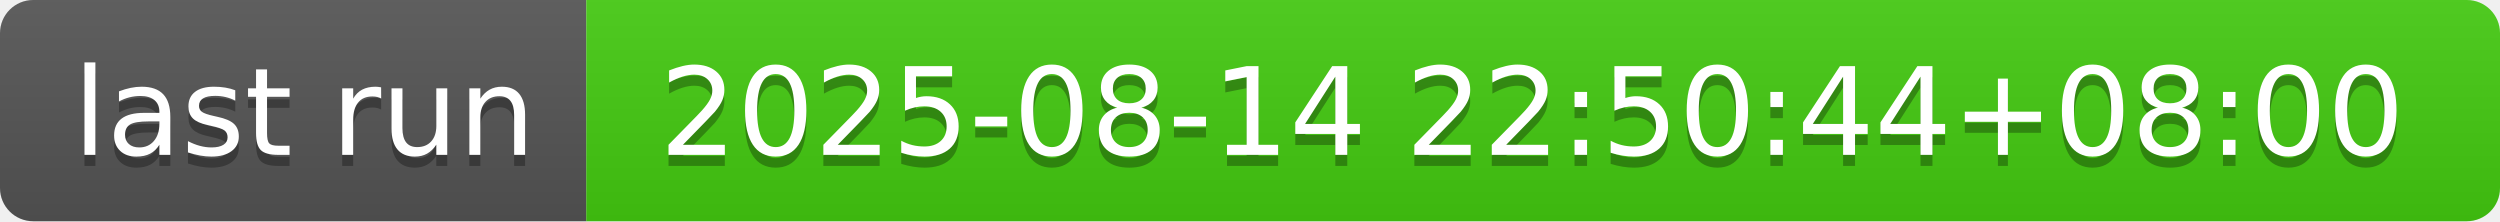
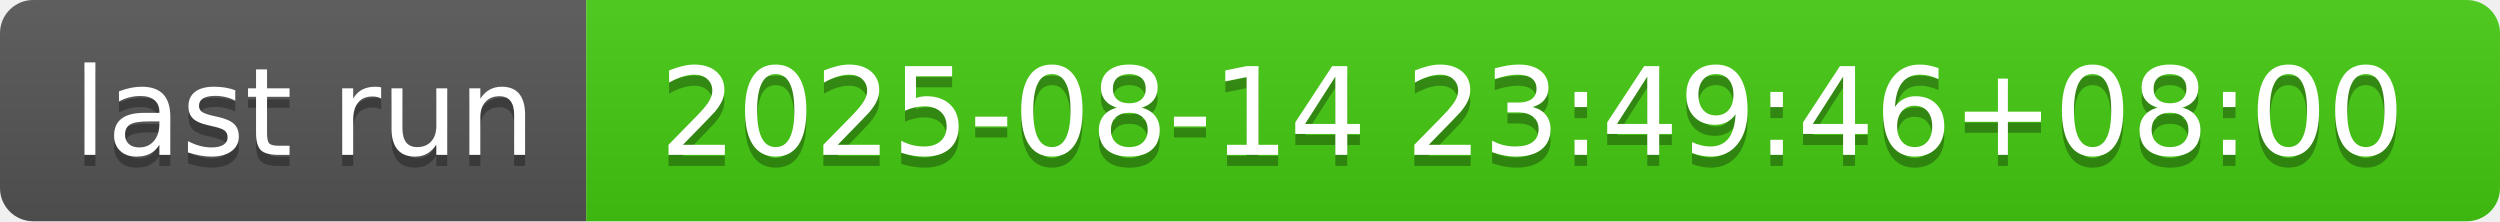
- <svg xmlns="http://www.w3.org/2000/svg" width="226" height="20" role="img" aria-label="last run: 2025-08-14 22:50:44+08:00">
+ <svg xmlns="http://www.w3.org/2000/svg" width="226" height="20" role="img" aria-label="last run: 2025-08-14 23:49:46+08:00">
  <linearGradient id="s" x2="0" y2="100%">
    <stop offset="0" stop-color="#bbb" stop-opacity=".1" />
    <stop offset="1" stop-opacity=".1" />
  </linearGradient>
  <clipPath id="r">
    <rect width="226" height="20" rx="3" fill="#fff" />
  </clipPath>
  <g clip-path="url(#r)">
    <rect width="53" height="20" fill="#555" />
    <rect x="53" width="173" height="20" fill="#4c1" />
    <rect width="226" height="20" fill="url(#s)" />
  </g>
  <g fill="#fff" text-anchor="middle" font-family="Verdana,Geneva,DejaVu Sans,sans-serif" text-rendering="geometricPrecision" font-size="110">
    <text aria-hidden="true" x="275" y="150" fill="#010101" fill-opacity=".3" transform="scale(.1)" textLength="430">last run</text>
    <text x="275" y="140" transform="scale(.1)" fill="#fff" textLength="430">last run</text>
-     <text aria-hidden="true" x="1385" y="150" fill="#010101" fill-opacity=".3" transform="scale(.1)" textLength="1630">2025-08-14 22:50:44+08:00</text>
-     <text x="1385" y="140" transform="scale(.1)" fill="#fff" textLength="1630">2025-08-14 22:50:44+08:00</text>
+     <text aria-hidden="true" x="1385" y="150" fill="#010101" fill-opacity=".3" transform="scale(.1)" textLength="1630">2025-08-14 23:49:46+08:00</text>
+     <text x="1385" y="140" transform="scale(.1)" fill="#fff" textLength="1630">2025-08-14 23:49:46+08:00</text>
  </g>
</svg>
